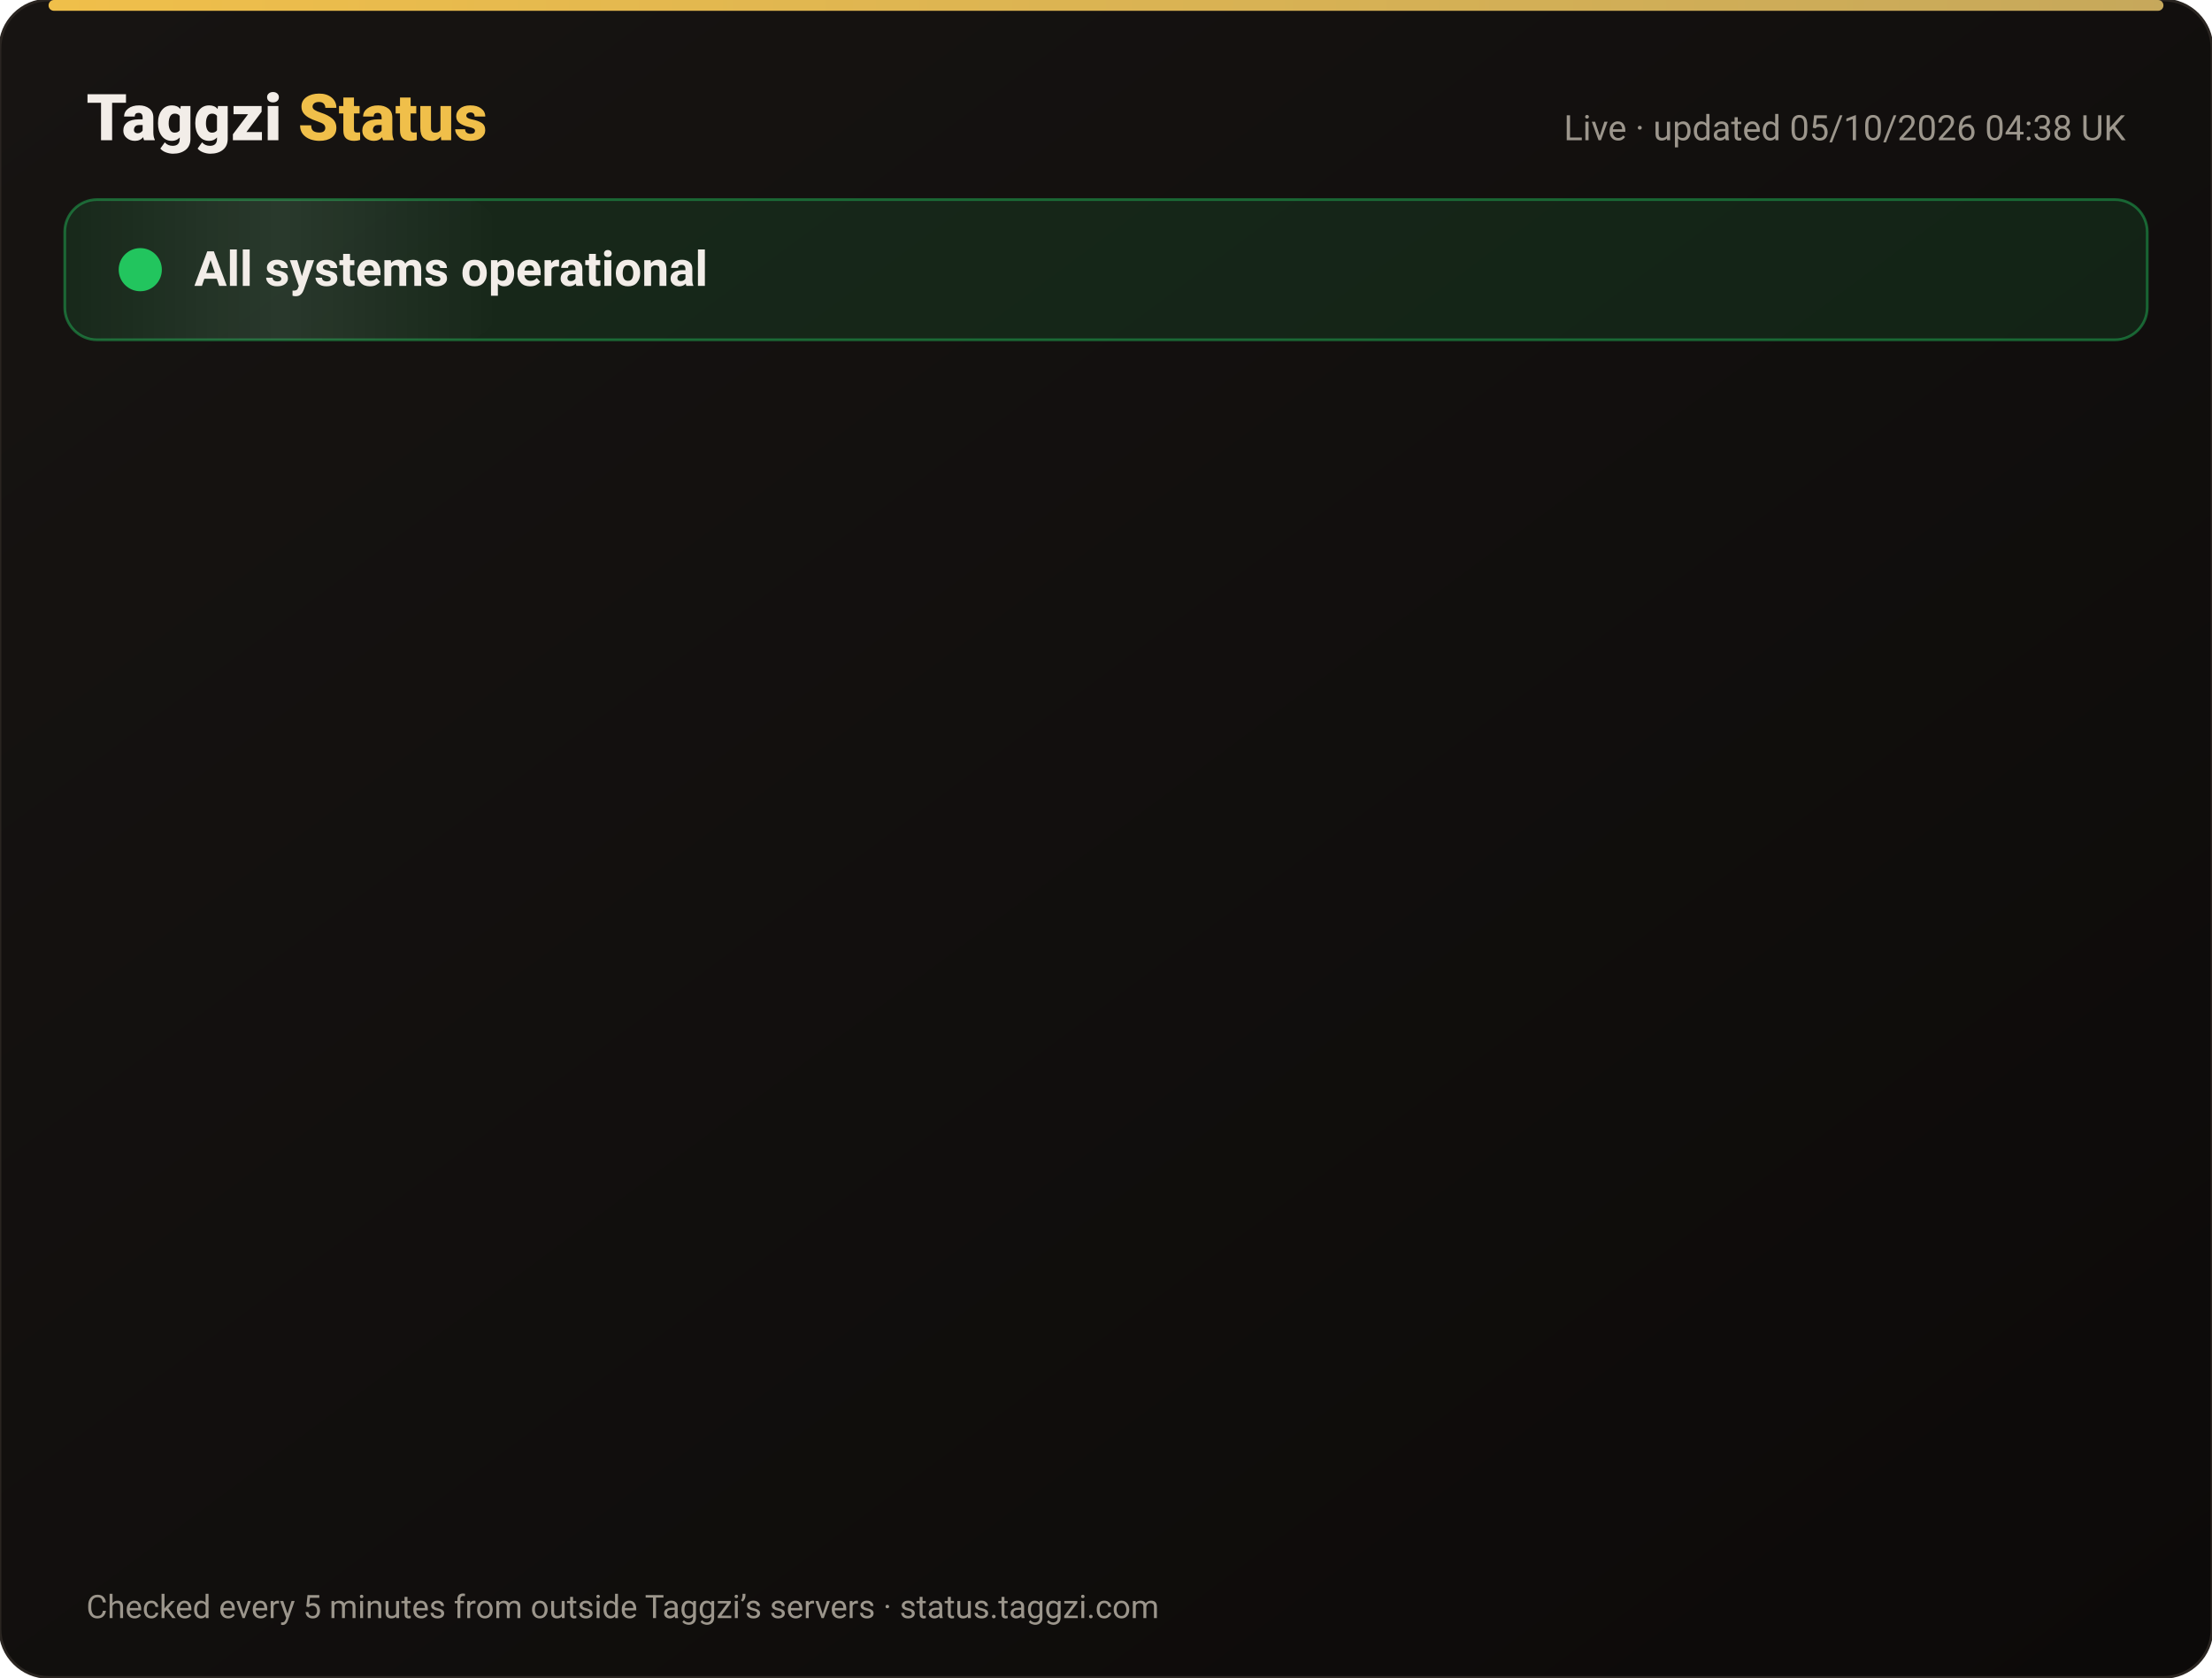
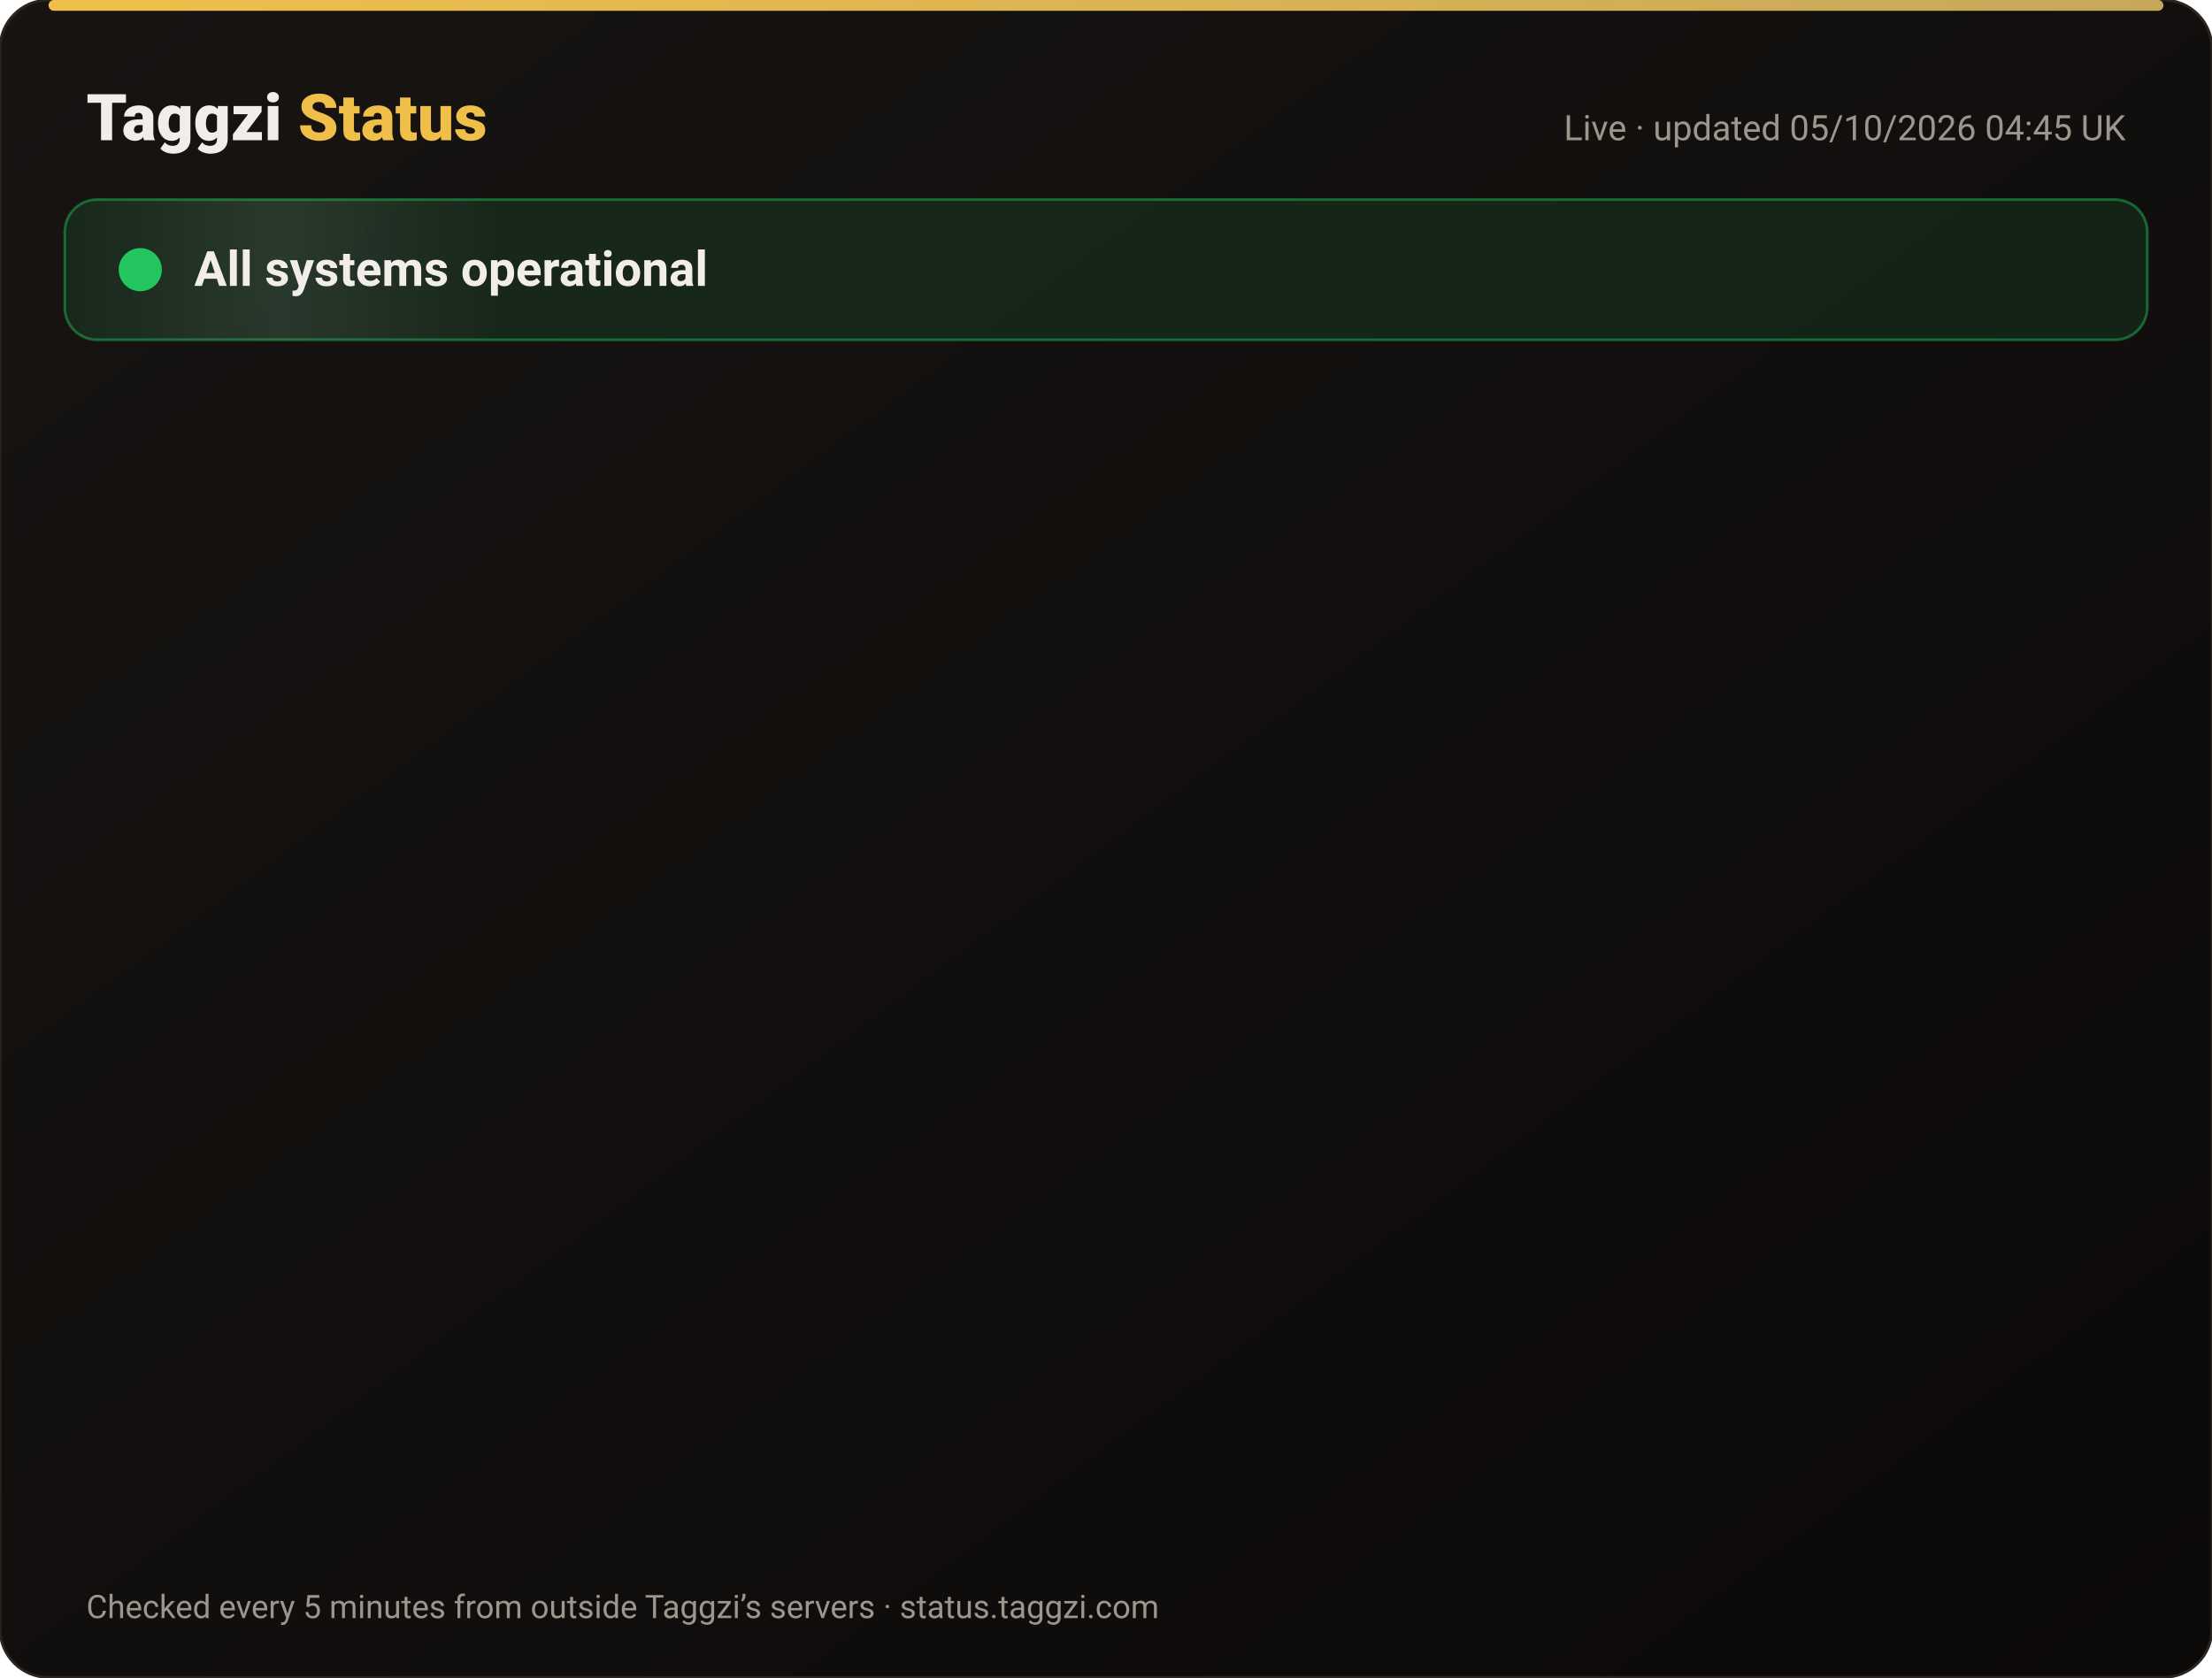
<svg xmlns="http://www.w3.org/2000/svg" width="820" height="622" viewBox="0 0 820 622" font-family="-apple-system,Segoe UI,Roboto,Helvetica,Arial,sans-serif">
  <defs>
    <linearGradient id="bg" x1="0" y1="0" x2="1" y2="1">
      <stop offset="0" stop-color="#171412" />
      <stop offset="1" stop-color="#0C0A09" />
    </linearGradient>
    <linearGradient id="gold" x1="0" x2="1">
      <stop offset="0" stop-color="#F0BF4A" />
      <stop offset="1" stop-color="#c6a85b" />
    </linearGradient>
    <linearGradient id="shine" x1="0" x2="1">
      <stop offset="0" stop-color="#fff" stop-opacity="0" />
      <stop offset=".5" stop-color="#fff" stop-opacity=".08" />
      <stop offset="1" stop-color="#fff" stop-opacity="0" />
    </linearGradient>
  </defs>
  <rect width="820" height="622" rx="18" fill="url(#bg)" stroke="#2a2521" />
  <rect x="18" y="0" width="784" height="4" rx="2" fill="url(#gold)" />
  <text x="32" y="52" font-size="24" font-weight="800" fill="#F2EDE8">Taggzi <tspan fill="#F0BF4A">Status</tspan>
  </text>
-   <text x="788" y="52" font-size="13" fill="#9C968C" text-anchor="end">Live · updated 05/10/2026 04:38 UK</text>
+   <text x="788" y="52" font-size="13" fill="#9C968C" text-anchor="end">Live · updated 05/10/2026 04:45 UK</text>
  <rect x="24" y="74" width="772" height="52" rx="12" fill="#22c55e" fill-opacity=".12" stroke="#22c55e" stroke-opacity=".45" />
  <rect x="24" y="74" width="160" height="52" rx="12" fill="url(#shine)">
    <animate attributeName="x" from="-160" to="820" dur="4s" repeatCount="indefinite" />
  </rect>
  <circle cx="52" cy="100" r="7" fill="#22c55e" />
  <circle cx="52" cy="100" r="7" fill="none" stroke="#22c55e" stroke-width="2">
    <animate attributeName="r" values="7;15;7" dur="2s" repeatCount="indefinite" />
    <animate attributeName="opacity" values=".9;0;.9" dur="2s" repeatCount="indefinite" />
  </circle>
  <text x="72" y="106" font-size="18" font-weight="700" fill="#F2EDE8">All systems operational</text>
  <g opacity="0">
    <animate attributeName="opacity" from="0" to="1" begin="0.00s" dur=".6s" fill="freeze" />
    <line x1="32" y1="188" x2="788" y2="188" stroke="#2a2521" />
    <circle cx="44" cy="166" r="6" fill="#22c55e">
      <animate attributeName="opacity" values="1;.45;1" dur="2.4s" begin="0.00s" repeatCount="indefinite" />
    </circle>
    <text x="62" y="171" font-size="15" font-weight="650" fill="#F2EDE8">Website</text>
    <text x="630" y="171" font-size="13" fill="#9C968C" text-anchor="end">100.00% uptime</text>
    <rect x="648" y="154" width="140" height="24" rx="12" fill="#22c55e" fill-opacity=".14" stroke="#22c55e" stroke-opacity=".5" />
    <text x="718" y="171" font-size="12" font-weight="700" fill="#22c55e" text-anchor="middle">Operational</text>
  </g>
  <g opacity="0">
    <animate attributeName="opacity" from="0" to="1" begin="0.15s" dur=".6s" fill="freeze" />
    <line x1="32" y1="234" x2="788" y2="234" stroke="#2a2521" />
    <circle cx="44" cy="212" r="6" fill="#22c55e">
      <animate attributeName="opacity" values="1;.45;1" dur="2.4s" begin="0.15s" repeatCount="indefinite" />
    </circle>
    <text x="62" y="217" font-size="15" font-weight="650" fill="#F2EDE8">Tag scans</text>
    <text x="630" y="217" font-size="13" fill="#9C968C" text-anchor="end">100.00% uptime</text>
    <rect x="648" y="200" width="140" height="24" rx="12" fill="#22c55e" fill-opacity=".14" stroke="#22c55e" stroke-opacity=".5" />
    <text x="718" y="217" font-size="12" font-weight="700" fill="#22c55e" text-anchor="middle">Operational</text>
  </g>
  <g opacity="0">
    <animate attributeName="opacity" from="0" to="1" begin="0.30s" dur=".6s" fill="freeze" />
    <line x1="32" y1="280" x2="788" y2="280" stroke="#2a2521" />
    <circle cx="44" cy="258" r="6" fill="#22c55e">
      <animate attributeName="opacity" values="1;.45;1" dur="2.4s" begin="0.30s" repeatCount="indefinite" />
    </circle>
    <text x="62" y="263" font-size="15" font-weight="650" fill="#F2EDE8">Manual tag lookup</text>
    <text x="630" y="263" font-size="13" fill="#9C968C" text-anchor="end">100.00% uptime</text>
    <rect x="648" y="246" width="140" height="24" rx="12" fill="#22c55e" fill-opacity=".14" stroke="#22c55e" stroke-opacity=".5" />
    <text x="718" y="263" font-size="12" font-weight="700" fill="#22c55e" text-anchor="middle">Operational</text>
  </g>
  <g opacity="0">
    <animate attributeName="opacity" from="0" to="1" begin="0.45s" dur=".6s" fill="freeze" />
    <line x1="32" y1="326" x2="788" y2="326" stroke="#2a2521" />
    <circle cx="44" cy="304" r="6" fill="#22c55e">
      <animate attributeName="opacity" values="1;.45;1" dur="2.4s" begin="0.45s" repeatCount="indefinite" />
    </circle>
    <text x="62" y="309" font-size="15" font-weight="650" fill="#F2EDE8">App &amp; login</text>
    <text x="630" y="309" font-size="13" fill="#9C968C" text-anchor="end">100.00% uptime</text>
    <rect x="648" y="292" width="140" height="24" rx="12" fill="#22c55e" fill-opacity=".14" stroke="#22c55e" stroke-opacity=".5" />
    <text x="718" y="309" font-size="12" font-weight="700" fill="#22c55e" text-anchor="middle">Operational</text>
  </g>
  <g opacity="0">
    <animate attributeName="opacity" from="0" to="1" begin="0.60s" dur=".6s" fill="freeze" />
    <line x1="32" y1="372" x2="788" y2="372" stroke="#2a2521" />
    <circle cx="44" cy="350" r="6" fill="#22c55e">
      <animate attributeName="opacity" values="1;.45;1" dur="2.4s" begin="0.60s" repeatCount="indefinite" />
    </circle>
    <text x="62" y="355" font-size="15" font-weight="650" fill="#F2EDE8">Community alerts</text>
    <text x="630" y="355" font-size="13" fill="#9C968C" text-anchor="end">100.00% uptime</text>
    <rect x="648" y="338" width="140" height="24" rx="12" fill="#22c55e" fill-opacity=".14" stroke="#22c55e" stroke-opacity=".5" />
    <text x="718" y="355" font-size="12" font-weight="700" fill="#22c55e" text-anchor="middle">Operational</text>
  </g>
  <g opacity="0">
    <animate attributeName="opacity" from="0" to="1" begin="0.75s" dur=".6s" fill="freeze" />
    <line x1="32" y1="418" x2="788" y2="418" stroke="#2a2521" />
    <circle cx="44" cy="396" r="6" fill="#22c55e">
      <animate attributeName="opacity" values="1;.45;1" dur="2.4s" begin="0.75s" repeatCount="indefinite" />
    </circle>
    <text x="62" y="401" font-size="15" font-weight="650" fill="#F2EDE8">Private calling</text>
    <text x="630" y="401" font-size="13" fill="#9C968C" text-anchor="end">100.00% uptime</text>
    <rect x="648" y="384" width="140" height="24" rx="12" fill="#22c55e" fill-opacity=".14" stroke="#22c55e" stroke-opacity=".5" />
    <text x="718" y="401" font-size="12" font-weight="700" fill="#22c55e" text-anchor="middle">Operational</text>
  </g>
  <g opacity="0">
    <animate attributeName="opacity" from="0" to="1" begin="0.90s" dur=".6s" fill="freeze" />
    <line x1="32" y1="464" x2="788" y2="464" stroke="#2a2521" />
    <circle cx="44" cy="442" r="6" fill="#22c55e">
      <animate attributeName="opacity" values="1;.45;1" dur="2.4s" begin="0.90s" repeatCount="indefinite" />
    </circle>
    <text x="62" y="447" font-size="15" font-weight="650" fill="#F2EDE8">Payments</text>
    <text x="630" y="447" font-size="13" fill="#9C968C" text-anchor="end">100.00% uptime</text>
    <rect x="648" y="430" width="140" height="24" rx="12" fill="#22c55e" fill-opacity=".14" stroke="#22c55e" stroke-opacity=".5" />
    <text x="718" y="447" font-size="12" font-weight="700" fill="#22c55e" text-anchor="middle">Operational</text>
  </g>
  <g opacity="0">
    <animate attributeName="opacity" from="0" to="1" begin="1.05s" dur=".6s" fill="freeze" />
    <line x1="32" y1="510" x2="788" y2="510" stroke="#2a2521" />
    <circle cx="44" cy="488" r="6" fill="#22c55e">
      <animate attributeName="opacity" values="1;.45;1" dur="2.4s" begin="1.05s" repeatCount="indefinite" />
    </circle>
    <text x="62" y="493" font-size="15" font-weight="650" fill="#F2EDE8">Email &amp; support</text>
    <text x="630" y="493" font-size="13" fill="#9C968C" text-anchor="end">100.00% uptime</text>
    <rect x="648" y="476" width="140" height="24" rx="12" fill="#22c55e" fill-opacity=".14" stroke="#22c55e" stroke-opacity=".5" />
    <text x="718" y="493" font-size="12" font-weight="700" fill="#22c55e" text-anchor="middle">Operational</text>
  </g>
  <g opacity="0">
    <animate attributeName="opacity" from="0" to="1" begin="1.20s" dur=".6s" fill="freeze" />
    <line x1="32" y1="556" x2="788" y2="556" stroke="#2a2521" />
    <circle cx="44" cy="534" r="6" fill="#22c55e">
      <animate attributeName="opacity" values="1;.45;1" dur="2.4s" begin="1.20s" repeatCount="indefinite" />
    </circle>
    <text x="62" y="539" font-size="15" font-weight="650" fill="#F2EDE8">Secure connection (SSL)</text>
    <text x="630" y="539" font-size="13" fill="#9C968C" text-anchor="end">100.00% uptime</text>
    <rect x="648" y="522" width="140" height="24" rx="12" fill="#22c55e" fill-opacity=".14" stroke="#22c55e" stroke-opacity=".5" />
    <text x="718" y="539" font-size="12" font-weight="700" fill="#22c55e" text-anchor="middle">Operational</text>
  </g>
  <text x="32" y="600" font-size="12" fill="#9C968C">Checked every 5 minutes from outside Taggzi’s servers · status.taggzi.com</text>
</svg>
